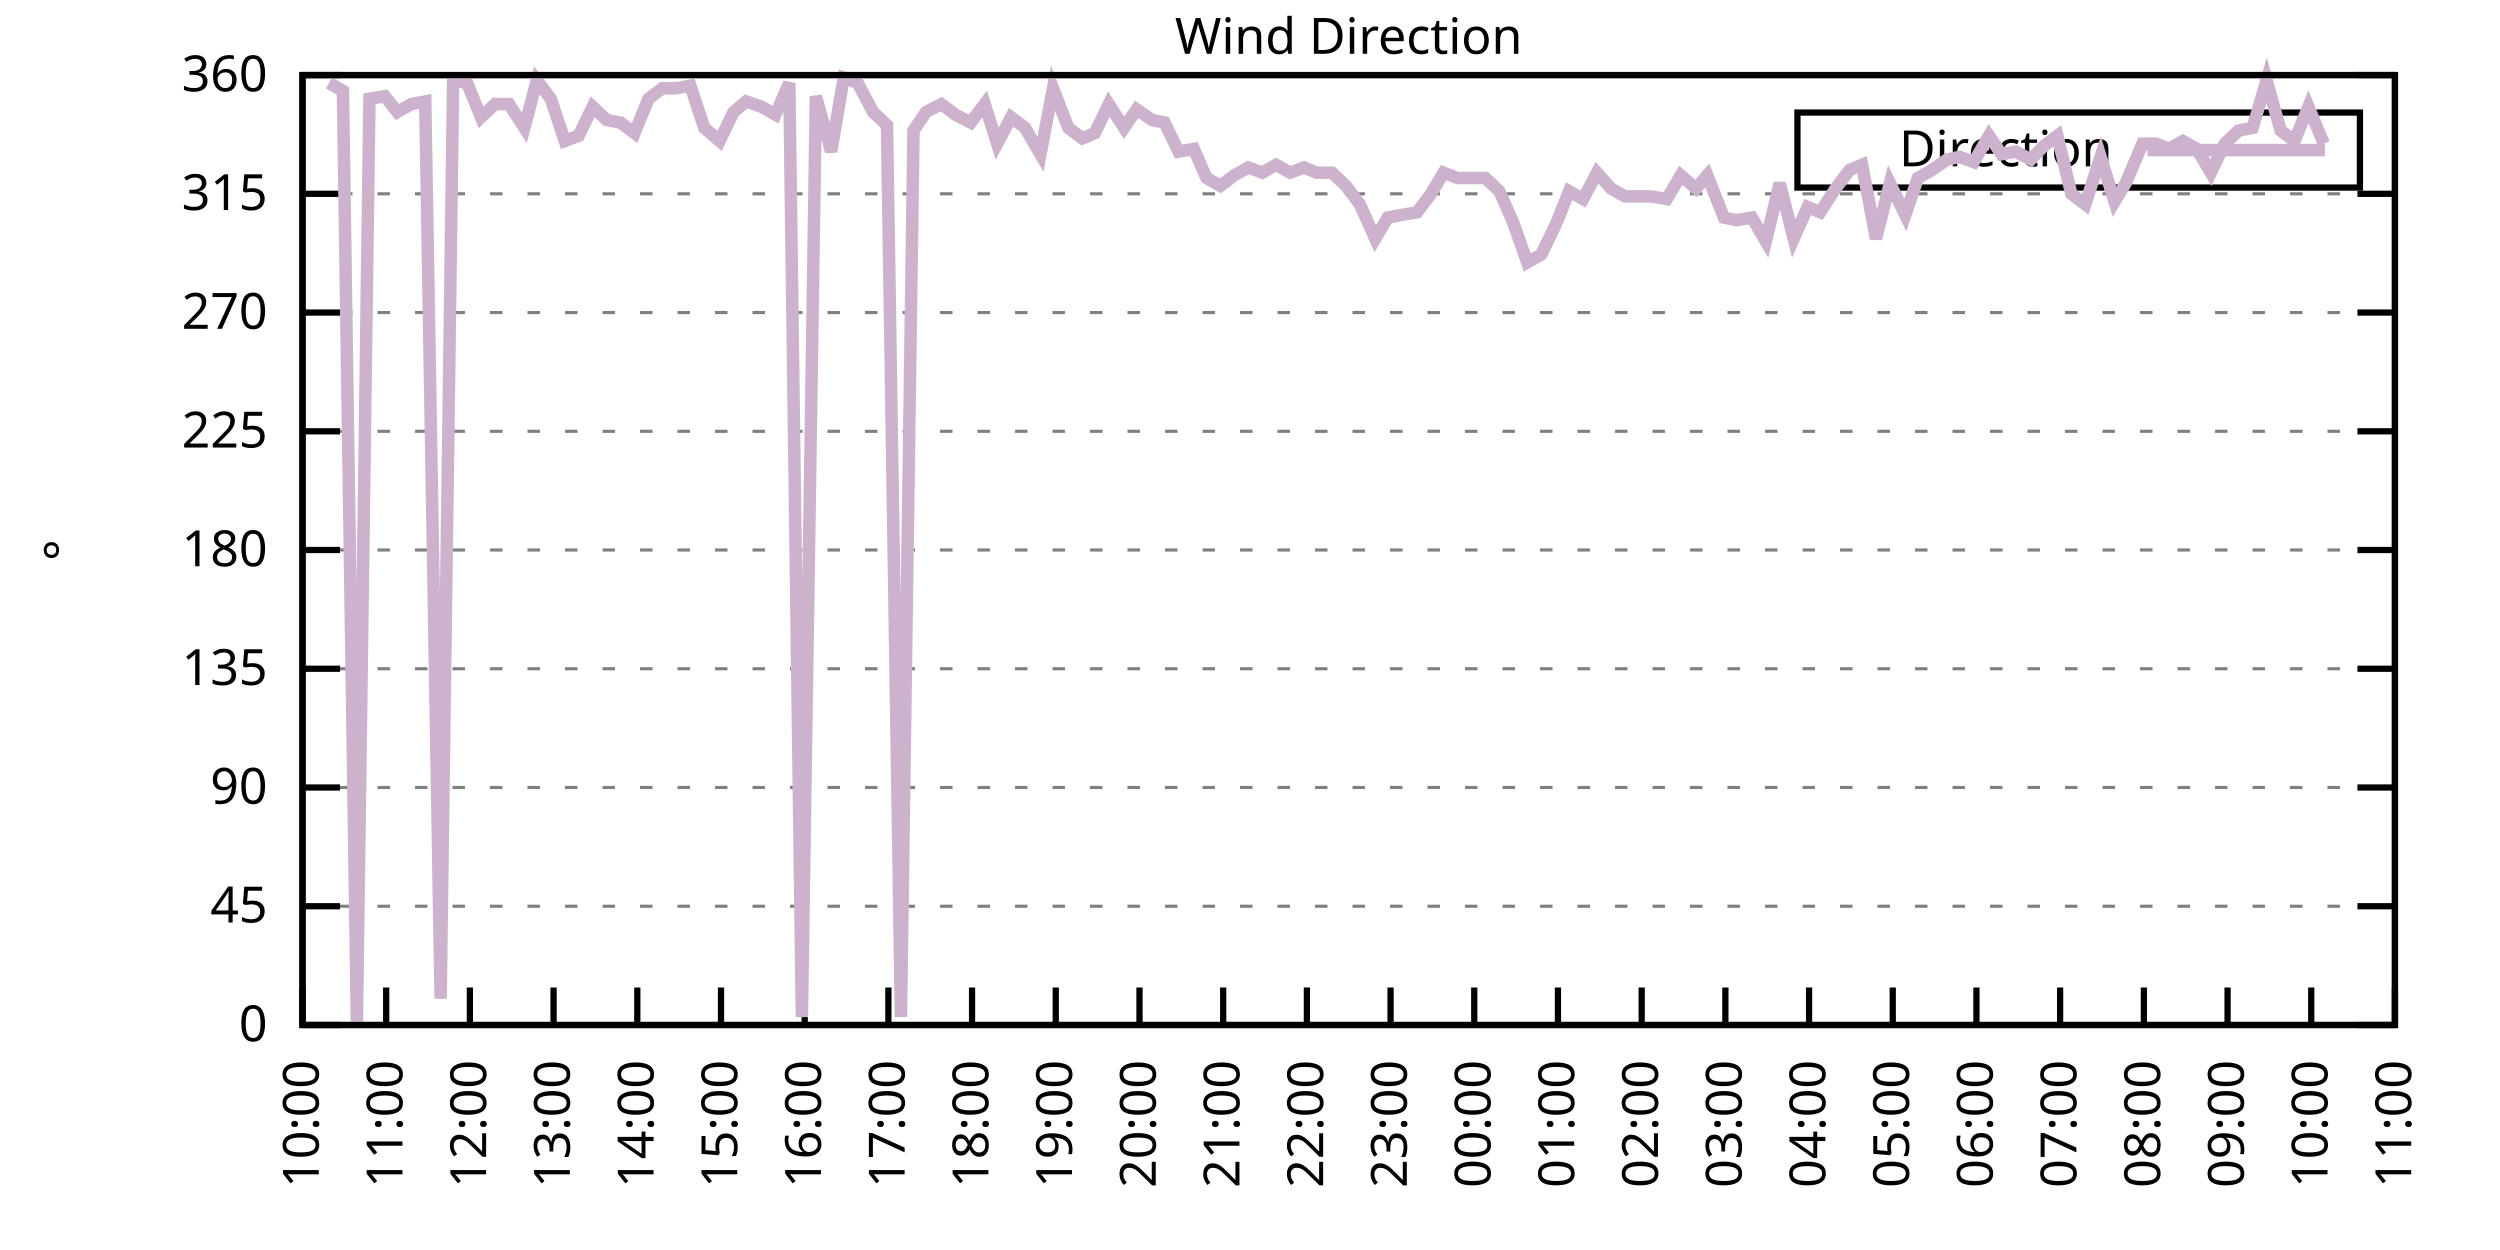
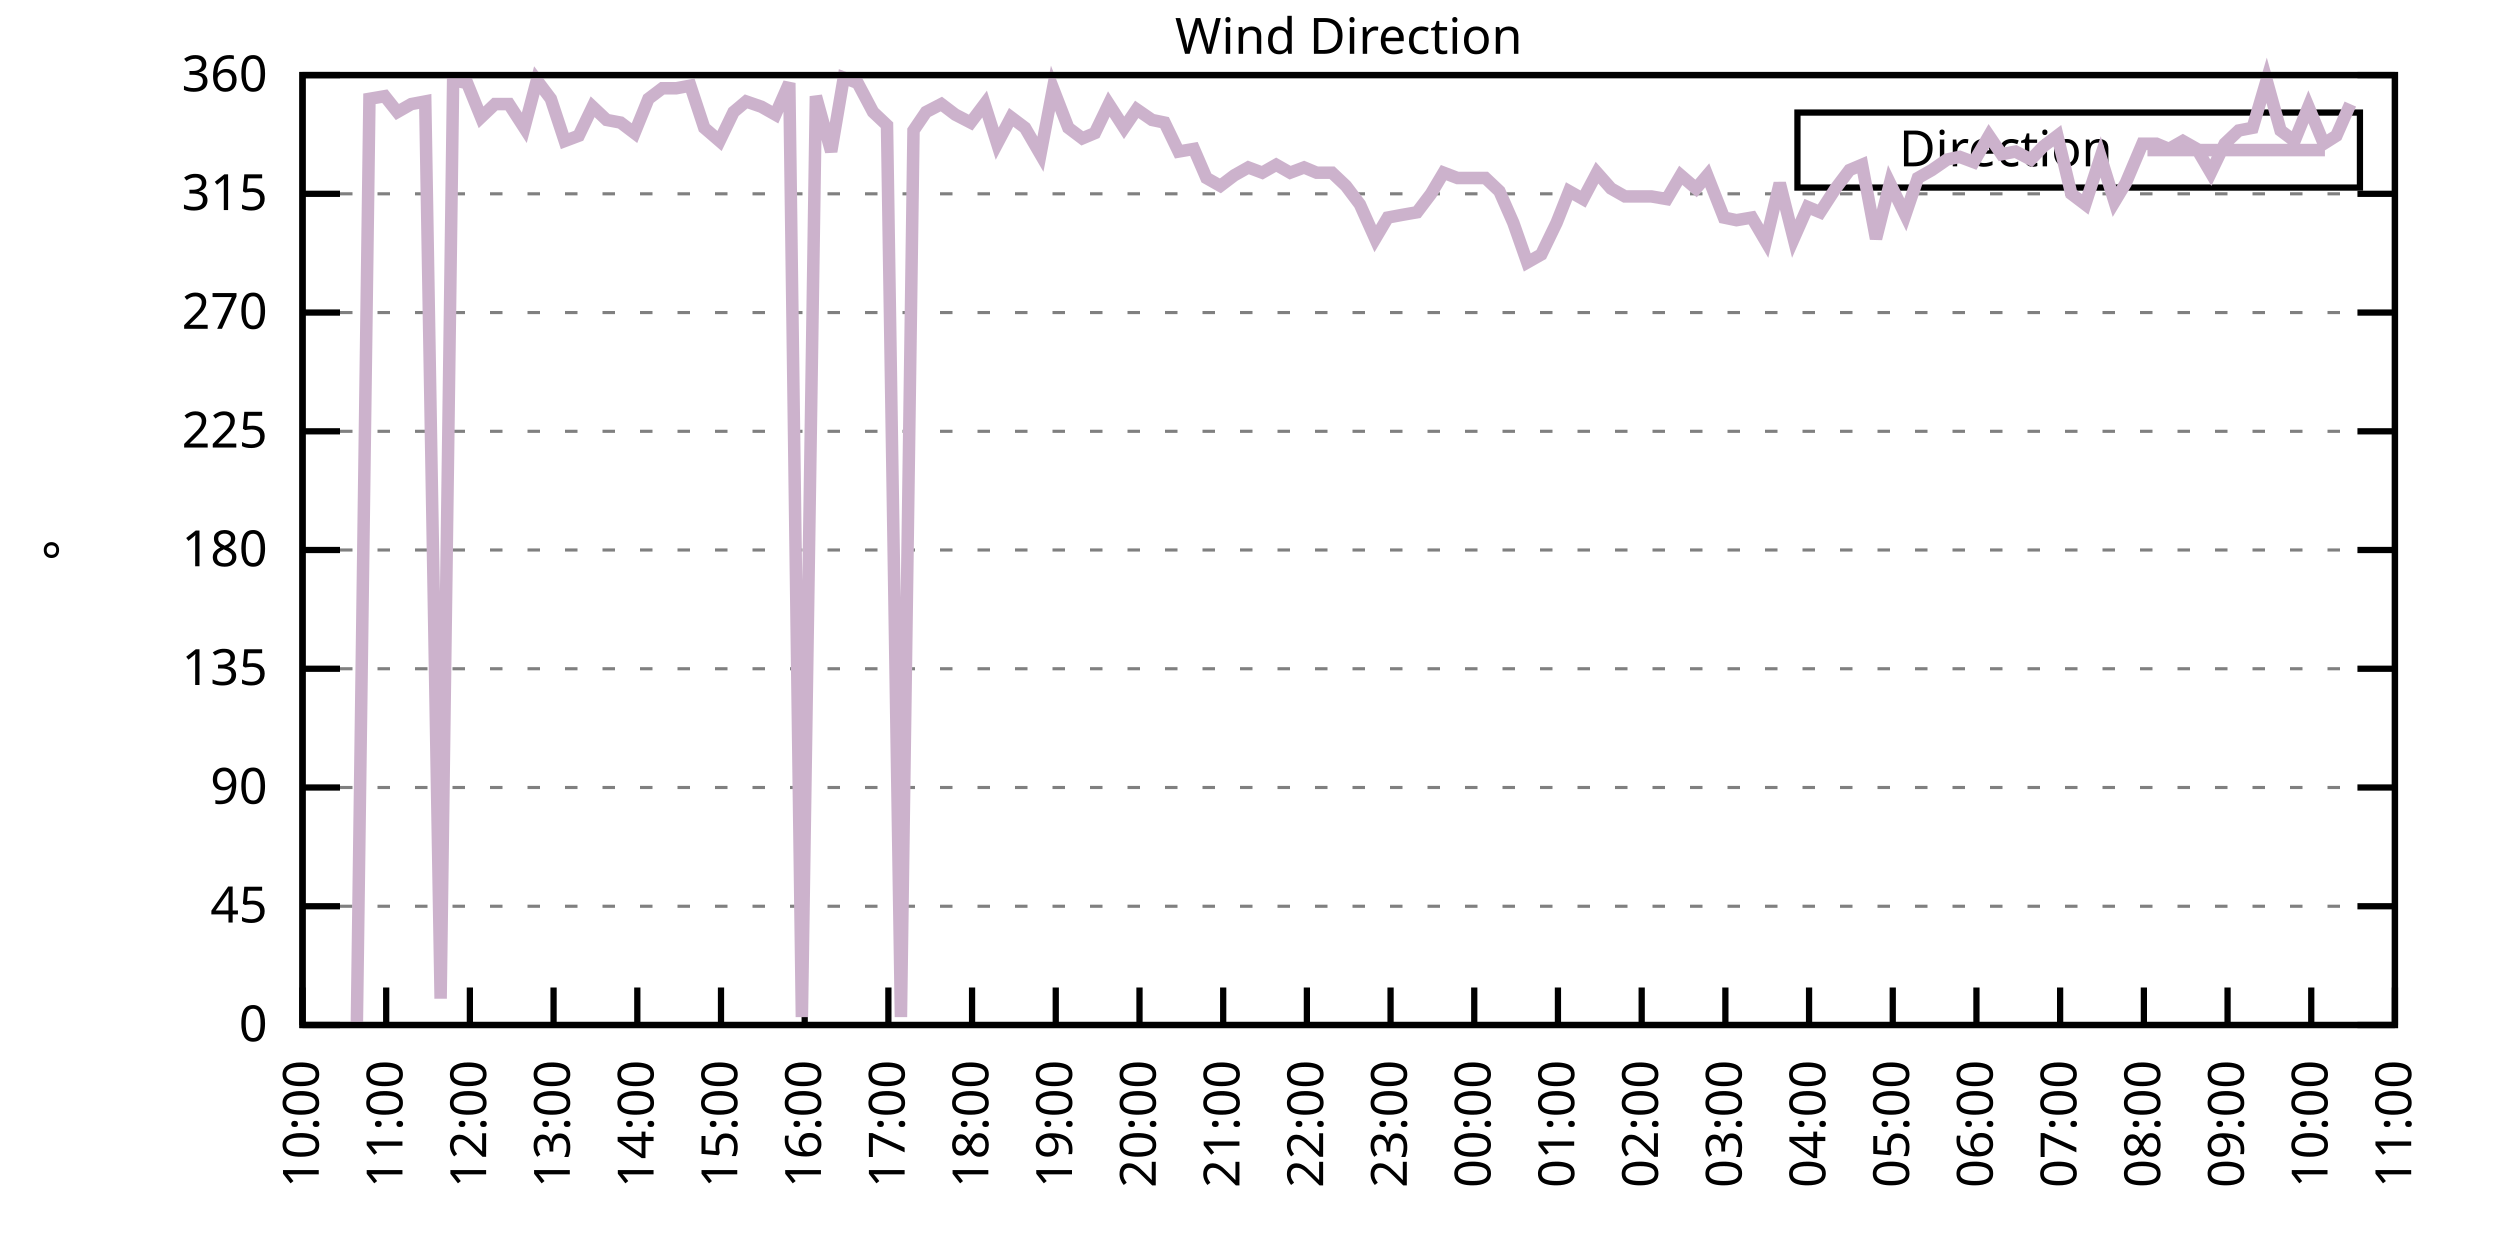
<svg xmlns="http://www.w3.org/2000/svg" xmlns:xlink="http://www.w3.org/1999/xlink" width="400" height="200" viewBox="0 0 400 200">
  <g id="gnuplot_canvas">
    <rect x="0" y="0" width="400" height="200" fill="none" />
    <defs>
      <circle id="gpDot" r="0.5" stroke-width="0.5" stroke="currentColor" />
      <path id="gpPt0" stroke-width="0.333" stroke="currentColor" d="M-1,0 h2 M0,-1 v2" />
      <path id="gpPt1" stroke-width="0.333" stroke="currentColor" d="M-1,-1 L1,1 M1,-1 L-1,1" />
      <path id="gpPt2" stroke-width="0.333" stroke="currentColor" d="M-1,0 L1,0 M0,-1 L0,1 M-1,-1 L1,1 M-1,1 L1,-1" />
      <rect id="gpPt3" stroke-width="0.333" stroke="currentColor" x="-1" y="-1" width="2" height="2" />
      <rect id="gpPt4" stroke-width="0.333" stroke="currentColor" fill="currentColor" x="-1" y="-1" width="2" height="2" />
      <circle id="gpPt5" stroke-width="0.333" stroke="currentColor" cx="0" cy="0" r="1" />
      <use xlink:href="#gpPt5" id="gpPt6" fill="currentColor" stroke="none" />
      <path id="gpPt7" stroke-width="0.333" stroke="currentColor" d="M0,-1.33 L-1.33,0.67 L1.33,0.67 z" />
      <use xlink:href="#gpPt7" id="gpPt8" fill="currentColor" stroke="none" />
      <use xlink:href="#gpPt7" id="gpPt9" stroke="currentColor" transform="rotate(180)" />
      <use xlink:href="#gpPt9" id="gpPt10" fill="currentColor" stroke="none" />
      <use xlink:href="#gpPt3" id="gpPt11" stroke="currentColor" transform="rotate(45)" />
      <use xlink:href="#gpPt11" id="gpPt12" fill="currentColor" stroke="none" />
      <path id="gpPt13" stroke-width="0.333" stroke="currentColor" d="M0,1.330 L1.265,0.411 L0.782,-1.067 L-0.782,-1.076 L-1.265,0.411 z" />
      <use xlink:href="#gpPt13" id="gpPt14" fill="currentColor" stroke="none" />
      <filter id="textbox" filterUnits="objectBoundingBox" x="0" y="0" height="1" width="1">
        <feFlood flood-color="white" flood-opacity="1" result="bgnd" />
        <feComposite in="SourceGraphic" in2="bgnd" operator="atop" />
      </filter>
      <filter id="greybox" filterUnits="objectBoundingBox" x="0" y="0" height="1" width="1">
        <feFlood flood-color="lightgrey" flood-opacity="1" result="grey" />
        <feComposite in="SourceGraphic" in2="grey" operator="atop" />
      </filter>
    </defs>
    <g fill="none" color="white" stroke="currentColor" stroke-width="1.00" stroke-linecap="butt" stroke-linejoin="miter">
</g>
    <g fill="none" color="black" stroke="currentColor" stroke-width="1.00" stroke-linecap="butt" stroke-linejoin="miter">
      <g stroke="none" shape-rendering="crispEdges">
        <polygon fill="rgb(255, 255, 255)" points="48.40,164.00 383.18,164.00 383.18,12.02 48.40,12.02 " />
      </g>
    </g>
    <g fill="none" color="black" stroke="currentColor" stroke-width="1.00" stroke-linecap="butt" stroke-linejoin="miter">
</g>
    <g fill="none" color="black" stroke="black" stroke-width="0.50" stroke-linecap="butt" stroke-linejoin="miter">
</g>
    <g fill="none" color="gray" stroke="currentColor" stroke-width="0.50" stroke-linecap="butt" stroke-linejoin="miter">
      <path stroke="gray" stroke-dasharray="2,4" class="gridline" d="M48.40,164.00 L383.19,164.00  " />
    </g>
    <g fill="none" color="gray" stroke="gray" stroke-width="1.00" stroke-linecap="butt" stroke-linejoin="miter">
</g>
    <g fill="none" color="black" stroke="currentColor" stroke-width="1.00" stroke-linecap="butt" stroke-linejoin="miter">
      <path stroke="black" d="M48.40,164.00 L54.40,164.00 M383.19,164.00 L377.19,164.00  " />
      <g transform="translate(42.80,166.60)" stroke="none" fill="black" font-family="Sans" font-size="8.00" text-anchor="end">
        <text>
          <tspan font-family="Sans"> 0</tspan>
        </text>
      </g>
    </g>
    <g fill="none" color="black" stroke="currentColor" stroke-width="1.00" stroke-linecap="butt" stroke-linejoin="miter">
</g>
    <g fill="none" color="black" stroke="black" stroke-width="0.50" stroke-linecap="butt" stroke-linejoin="miter">
</g>
    <g fill="none" color="gray" stroke="currentColor" stroke-width="0.50" stroke-linecap="butt" stroke-linejoin="miter">
      <path stroke="gray" stroke-dasharray="2,4" class="gridline" d="M48.40,145.00 L383.19,145.00  " />
    </g>
    <g fill="none" color="gray" stroke="gray" stroke-width="1.00" stroke-linecap="butt" stroke-linejoin="miter">
</g>
    <g fill="none" color="black" stroke="currentColor" stroke-width="1.00" stroke-linecap="butt" stroke-linejoin="miter">
      <path stroke="black" d="M48.40,145.00 L54.40,145.00 M383.19,145.00 L377.19,145.00  " />
      <g transform="translate(42.80,147.60)" stroke="none" fill="black" font-family="Sans" font-size="8.00" text-anchor="end">
        <text>
          <tspan font-family="Sans"> 45</tspan>
        </text>
      </g>
    </g>
    <g fill="none" color="black" stroke="currentColor" stroke-width="1.00" stroke-linecap="butt" stroke-linejoin="miter">
</g>
    <g fill="none" color="black" stroke="black" stroke-width="0.50" stroke-linecap="butt" stroke-linejoin="miter">
</g>
    <g fill="none" color="gray" stroke="currentColor" stroke-width="0.50" stroke-linecap="butt" stroke-linejoin="miter">
      <path stroke="gray" stroke-dasharray="2,4" class="gridline" d="M48.40,126.00 L383.19,126.00  " />
    </g>
    <g fill="none" color="gray" stroke="gray" stroke-width="1.00" stroke-linecap="butt" stroke-linejoin="miter">
</g>
    <g fill="none" color="black" stroke="currentColor" stroke-width="1.00" stroke-linecap="butt" stroke-linejoin="miter">
      <path stroke="black" d="M48.40,126.00 L54.40,126.00 M383.19,126.00 L377.19,126.00  " />
      <g transform="translate(42.80,128.60)" stroke="none" fill="black" font-family="Sans" font-size="8.00" text-anchor="end">
        <text>
          <tspan font-family="Sans"> 90</tspan>
        </text>
      </g>
    </g>
    <g fill="none" color="black" stroke="currentColor" stroke-width="1.00" stroke-linecap="butt" stroke-linejoin="miter">
</g>
    <g fill="none" color="black" stroke="black" stroke-width="0.50" stroke-linecap="butt" stroke-linejoin="miter">
</g>
    <g fill="none" color="gray" stroke="currentColor" stroke-width="0.50" stroke-linecap="butt" stroke-linejoin="miter">
      <path stroke="gray" stroke-dasharray="2,4" class="gridline" d="M48.40,107.00 L383.19,107.00  " />
    </g>
    <g fill="none" color="gray" stroke="gray" stroke-width="1.00" stroke-linecap="butt" stroke-linejoin="miter">
</g>
    <g fill="none" color="black" stroke="currentColor" stroke-width="1.00" stroke-linecap="butt" stroke-linejoin="miter">
      <path stroke="black" d="M48.40,107.00 L54.40,107.00 M383.19,107.00 L377.19,107.00  " />
      <g transform="translate(42.80,109.60)" stroke="none" fill="black" font-family="Sans" font-size="8.00" text-anchor="end">
        <text>
          <tspan font-family="Sans"> 135</tspan>
        </text>
      </g>
    </g>
    <g fill="none" color="black" stroke="currentColor" stroke-width="1.00" stroke-linecap="butt" stroke-linejoin="miter">
</g>
    <g fill="none" color="black" stroke="black" stroke-width="0.50" stroke-linecap="butt" stroke-linejoin="miter">
</g>
    <g fill="none" color="gray" stroke="currentColor" stroke-width="0.50" stroke-linecap="butt" stroke-linejoin="miter">
      <path stroke="gray" stroke-dasharray="2,4" class="gridline" d="M48.40,88.00 L383.19,88.00  " />
    </g>
    <g fill="none" color="gray" stroke="gray" stroke-width="1.00" stroke-linecap="butt" stroke-linejoin="miter">
</g>
    <g fill="none" color="black" stroke="currentColor" stroke-width="1.00" stroke-linecap="butt" stroke-linejoin="miter">
      <path stroke="black" d="M48.40,88.00 L54.40,88.00 M383.19,88.00 L377.19,88.00  " />
      <g transform="translate(42.80,90.60)" stroke="none" fill="black" font-family="Sans" font-size="8.00" text-anchor="end">
        <text>
          <tspan font-family="Sans"> 180</tspan>
        </text>
      </g>
    </g>
    <g fill="none" color="black" stroke="currentColor" stroke-width="1.00" stroke-linecap="butt" stroke-linejoin="miter">
</g>
    <g fill="none" color="black" stroke="black" stroke-width="0.50" stroke-linecap="butt" stroke-linejoin="miter">
</g>
    <g fill="none" color="gray" stroke="currentColor" stroke-width="0.50" stroke-linecap="butt" stroke-linejoin="miter">
      <path stroke="gray" stroke-dasharray="2,4" class="gridline" d="M48.40,69.01 L383.19,69.01  " />
    </g>
    <g fill="none" color="gray" stroke="gray" stroke-width="1.00" stroke-linecap="butt" stroke-linejoin="miter">
</g>
    <g fill="none" color="black" stroke="currentColor" stroke-width="1.00" stroke-linecap="butt" stroke-linejoin="miter">
      <path stroke="black" d="M48.40,69.01 L54.40,69.01 M383.19,69.01 L377.19,69.01  " />
      <g transform="translate(42.80,71.61)" stroke="none" fill="black" font-family="Sans" font-size="8.00" text-anchor="end">
        <text>
          <tspan font-family="Sans"> 225</tspan>
        </text>
      </g>
    </g>
    <g fill="none" color="black" stroke="currentColor" stroke-width="1.00" stroke-linecap="butt" stroke-linejoin="miter">
</g>
    <g fill="none" color="black" stroke="black" stroke-width="0.50" stroke-linecap="butt" stroke-linejoin="miter">
</g>
    <g fill="none" color="gray" stroke="currentColor" stroke-width="0.50" stroke-linecap="butt" stroke-linejoin="miter">
      <path stroke="gray" stroke-dasharray="2,4" class="gridline" d="M48.40,50.01 L383.19,50.01  " />
    </g>
    <g fill="none" color="gray" stroke="gray" stroke-width="1.00" stroke-linecap="butt" stroke-linejoin="miter">
</g>
    <g fill="none" color="black" stroke="currentColor" stroke-width="1.00" stroke-linecap="butt" stroke-linejoin="miter">
      <path stroke="black" d="M48.40,50.01 L54.40,50.01 M383.19,50.01 L377.19,50.01  " />
      <g transform="translate(42.80,52.61)" stroke="none" fill="black" font-family="Sans" font-size="8.00" text-anchor="end">
        <text>
          <tspan font-family="Sans"> 270</tspan>
        </text>
      </g>
    </g>
    <g fill="none" color="black" stroke="currentColor" stroke-width="1.00" stroke-linecap="butt" stroke-linejoin="miter">
</g>
    <g fill="none" color="black" stroke="black" stroke-width="0.50" stroke-linecap="butt" stroke-linejoin="miter">
</g>
    <g fill="none" color="gray" stroke="currentColor" stroke-width="0.50" stroke-linecap="butt" stroke-linejoin="miter">
      <path stroke="gray" stroke-dasharray="2,4" class="gridline" d="M48.40,31.01 L383.19,31.01  " />
    </g>
    <g fill="none" color="gray" stroke="gray" stroke-width="1.00" stroke-linecap="butt" stroke-linejoin="miter">
</g>
    <g fill="none" color="black" stroke="currentColor" stroke-width="1.00" stroke-linecap="butt" stroke-linejoin="miter">
      <path stroke="black" d="M48.40,31.01 L54.40,31.01 M383.19,31.01 L377.19,31.01  " />
      <g transform="translate(42.80,33.61)" stroke="none" fill="black" font-family="Sans" font-size="8.00" text-anchor="end">
        <text>
          <tspan font-family="Sans"> 315</tspan>
        </text>
      </g>
    </g>
    <g fill="none" color="black" stroke="currentColor" stroke-width="1.00" stroke-linecap="butt" stroke-linejoin="miter">
</g>
    <g fill="none" color="black" stroke="black" stroke-width="0.50" stroke-linecap="butt" stroke-linejoin="miter">
</g>
    <g fill="none" color="gray" stroke="currentColor" stroke-width="0.50" stroke-linecap="butt" stroke-linejoin="miter">
      <path stroke="gray" stroke-dasharray="2,4" class="gridline" d="M48.40,12.01 L383.19,12.01  " />
    </g>
    <g fill="none" color="gray" stroke="gray" stroke-width="1.00" stroke-linecap="butt" stroke-linejoin="miter">
</g>
    <g fill="none" color="black" stroke="currentColor" stroke-width="1.00" stroke-linecap="butt" stroke-linejoin="miter">
      <path stroke="black" d="M48.40,12.01 L54.40,12.01 M383.19,12.01 L377.19,12.01  " />
      <g transform="translate(42.80,14.61)" stroke="none" fill="black" font-family="Sans" font-size="8.00" text-anchor="end">
        <text>
          <tspan font-family="Sans"> 360</tspan>
        </text>
      </g>
    </g>
    <g fill="none" color="black" stroke="currentColor" stroke-width="1.00" stroke-linecap="butt" stroke-linejoin="miter">
      <path stroke="black" d="M48.40,164.00 L48.40,158.00  " />
      <g transform="translate(51.00,169.60) rotate(270.00)" stroke="none" fill="black" font-family="Sans" font-size="8.00" text-anchor="end">
        <text>
          <tspan font-family="Sans">10:00</tspan>
        </text>
      </g>
    </g>
    <g fill="none" color="black" stroke="currentColor" stroke-width="1.00" stroke-linecap="butt" stroke-linejoin="miter">
      <path stroke="black" d="M61.79,164.00 L61.79,158.00  " />
      <g transform="translate(64.39,169.60) rotate(270.00)" stroke="none" fill="black" font-family="Sans" font-size="8.00" text-anchor="end">
        <text>
          <tspan font-family="Sans">11:00</tspan>
        </text>
      </g>
    </g>
    <g fill="none" color="black" stroke="currentColor" stroke-width="1.00" stroke-linecap="butt" stroke-linejoin="miter">
      <path stroke="black" d="M75.18,164.00 L75.18,158.00  " />
      <g transform="translate(77.78,169.60) rotate(270.00)" stroke="none" fill="black" font-family="Sans" font-size="8.00" text-anchor="end">
        <text>
          <tspan font-family="Sans">12:00</tspan>
        </text>
      </g>
    </g>
    <g fill="none" color="black" stroke="currentColor" stroke-width="1.00" stroke-linecap="butt" stroke-linejoin="miter">
      <path stroke="black" d="M88.57,164.00 L88.57,158.00  " />
      <g transform="translate(91.17,169.60) rotate(270.00)" stroke="none" fill="black" font-family="Sans" font-size="8.00" text-anchor="end">
        <text>
          <tspan font-family="Sans">13:00</tspan>
        </text>
      </g>
    </g>
    <g fill="none" color="black" stroke="currentColor" stroke-width="1.00" stroke-linecap="butt" stroke-linejoin="miter">
      <path stroke="black" d="M101.97,164.00 L101.97,158.00  " />
      <g transform="translate(104.57,169.60) rotate(270.00)" stroke="none" fill="black" font-family="Sans" font-size="8.00" text-anchor="end">
        <text>
          <tspan font-family="Sans">14:00</tspan>
        </text>
      </g>
    </g>
    <g fill="none" color="black" stroke="currentColor" stroke-width="1.00" stroke-linecap="butt" stroke-linejoin="miter">
      <path stroke="black" d="M115.36,164.00 L115.36,158.00  " />
      <g transform="translate(117.96,169.60) rotate(270.00)" stroke="none" fill="black" font-family="Sans" font-size="8.00" text-anchor="end">
        <text>
          <tspan font-family="Sans">15:00</tspan>
        </text>
      </g>
    </g>
    <g fill="none" color="black" stroke="currentColor" stroke-width="1.00" stroke-linecap="butt" stroke-linejoin="miter">
      <path stroke="black" d="M128.75,164.00 L128.75,158.00  " />
      <g transform="translate(131.35,169.60) rotate(270.00)" stroke="none" fill="black" font-family="Sans" font-size="8.00" text-anchor="end">
        <text>
          <tspan font-family="Sans">16:00</tspan>
        </text>
      </g>
    </g>
    <g fill="none" color="black" stroke="currentColor" stroke-width="1.00" stroke-linecap="butt" stroke-linejoin="miter">
      <path stroke="black" d="M142.14,164.00 L142.14,158.00  " />
      <g transform="translate(144.74,169.60) rotate(270.00)" stroke="none" fill="black" font-family="Sans" font-size="8.00" text-anchor="end">
        <text>
          <tspan font-family="Sans">17:00</tspan>
        </text>
      </g>
    </g>
    <g fill="none" color="black" stroke="currentColor" stroke-width="1.00" stroke-linecap="butt" stroke-linejoin="miter">
      <path stroke="black" d="M155.53,164.00 L155.53,158.00  " />
      <g transform="translate(158.13,169.60) rotate(270.00)" stroke="none" fill="black" font-family="Sans" font-size="8.00" text-anchor="end">
        <text>
          <tspan font-family="Sans">18:00</tspan>
        </text>
      </g>
    </g>
    <g fill="none" color="black" stroke="currentColor" stroke-width="1.00" stroke-linecap="butt" stroke-linejoin="miter">
      <path stroke="black" d="M168.92,164.00 L168.92,158.00  " />
      <g transform="translate(171.52,169.60) rotate(270.00)" stroke="none" fill="black" font-family="Sans" font-size="8.00" text-anchor="end">
        <text>
          <tspan font-family="Sans">19:00</tspan>
        </text>
      </g>
    </g>
    <g fill="none" color="black" stroke="currentColor" stroke-width="1.00" stroke-linecap="butt" stroke-linejoin="miter">
      <path stroke="black" d="M182.32,164.00 L182.32,158.00  " />
      <g transform="translate(184.92,169.60) rotate(270.00)" stroke="none" fill="black" font-family="Sans" font-size="8.00" text-anchor="end">
        <text>
          <tspan font-family="Sans">20:00</tspan>
        </text>
      </g>
    </g>
    <g fill="none" color="black" stroke="currentColor" stroke-width="1.00" stroke-linecap="butt" stroke-linejoin="miter">
      <path stroke="black" d="M195.71,164.00 L195.71,158.00  " />
      <g transform="translate(198.31,169.60) rotate(270.00)" stroke="none" fill="black" font-family="Sans" font-size="8.00" text-anchor="end">
        <text>
          <tspan font-family="Sans">21:00</tspan>
        </text>
      </g>
    </g>
    <g fill="none" color="black" stroke="currentColor" stroke-width="1.00" stroke-linecap="butt" stroke-linejoin="miter">
      <path stroke="black" d="M209.10,164.00 L209.10,158.00  " />
      <g transform="translate(211.70,169.60) rotate(270.00)" stroke="none" fill="black" font-family="Sans" font-size="8.00" text-anchor="end">
        <text>
          <tspan font-family="Sans">22:00</tspan>
        </text>
      </g>
    </g>
    <g fill="none" color="black" stroke="currentColor" stroke-width="1.00" stroke-linecap="butt" stroke-linejoin="miter">
      <path stroke="black" d="M222.49,164.00 L222.49,158.00  " />
      <g transform="translate(225.09,169.60) rotate(270.00)" stroke="none" fill="black" font-family="Sans" font-size="8.00" text-anchor="end">
        <text>
          <tspan font-family="Sans">23:00</tspan>
        </text>
      </g>
    </g>
    <g fill="none" color="black" stroke="currentColor" stroke-width="1.00" stroke-linecap="butt" stroke-linejoin="miter">
      <path stroke="black" d="M235.88,164.00 L235.88,158.00  " />
      <g transform="translate(238.48,169.60) rotate(270.00)" stroke="none" fill="black" font-family="Sans" font-size="8.00" text-anchor="end">
        <text>
          <tspan font-family="Sans">00:00</tspan>
        </text>
      </g>
    </g>
    <g fill="none" color="black" stroke="currentColor" stroke-width="1.00" stroke-linecap="butt" stroke-linejoin="miter">
      <path stroke="black" d="M249.27,164.00 L249.27,158.00  " />
      <g transform="translate(251.87,169.60) rotate(270.00)" stroke="none" fill="black" font-family="Sans" font-size="8.00" text-anchor="end">
        <text>
          <tspan font-family="Sans">01:00</tspan>
        </text>
      </g>
    </g>
    <g fill="none" color="black" stroke="currentColor" stroke-width="1.00" stroke-linecap="butt" stroke-linejoin="miter">
      <path stroke="black" d="M262.67,164.00 L262.67,158.00  " />
      <g transform="translate(265.27,169.60) rotate(270.00)" stroke="none" fill="black" font-family="Sans" font-size="8.00" text-anchor="end">
        <text>
          <tspan font-family="Sans">02:00</tspan>
        </text>
      </g>
    </g>
    <g fill="none" color="black" stroke="currentColor" stroke-width="1.00" stroke-linecap="butt" stroke-linejoin="miter">
      <path stroke="black" d="M276.06,164.00 L276.06,158.00  " />
      <g transform="translate(278.66,169.60) rotate(270.00)" stroke="none" fill="black" font-family="Sans" font-size="8.00" text-anchor="end">
        <text>
          <tspan font-family="Sans">03:00</tspan>
        </text>
      </g>
    </g>
    <g fill="none" color="black" stroke="currentColor" stroke-width="1.00" stroke-linecap="butt" stroke-linejoin="miter">
      <path stroke="black" d="M289.45,164.00 L289.45,158.00  " />
      <g transform="translate(292.05,169.60) rotate(270.00)" stroke="none" fill="black" font-family="Sans" font-size="8.00" text-anchor="end">
        <text>
          <tspan font-family="Sans">04:00</tspan>
        </text>
      </g>
    </g>
    <g fill="none" color="black" stroke="currentColor" stroke-width="1.00" stroke-linecap="butt" stroke-linejoin="miter">
      <path stroke="black" d="M302.84,164.00 L302.84,158.00  " />
      <g transform="translate(305.44,169.60) rotate(270.00)" stroke="none" fill="black" font-family="Sans" font-size="8.00" text-anchor="end">
        <text>
          <tspan font-family="Sans">05:00</tspan>
        </text>
      </g>
    </g>
    <g fill="none" color="black" stroke="currentColor" stroke-width="1.00" stroke-linecap="butt" stroke-linejoin="miter">
      <path stroke="black" d="M316.23,164.00 L316.23,158.00  " />
      <g transform="translate(318.83,169.60) rotate(270.00)" stroke="none" fill="black" font-family="Sans" font-size="8.00" text-anchor="end">
        <text>
          <tspan font-family="Sans">06:00</tspan>
        </text>
      </g>
    </g>
    <g fill="none" color="black" stroke="currentColor" stroke-width="1.00" stroke-linecap="butt" stroke-linejoin="miter">
      <path stroke="black" d="M329.62,164.00 L329.62,158.00  " />
      <g transform="translate(332.22,169.60) rotate(270.00)" stroke="none" fill="black" font-family="Sans" font-size="8.00" text-anchor="end">
        <text>
          <tspan font-family="Sans">07:00</tspan>
        </text>
      </g>
    </g>
    <g fill="none" color="black" stroke="currentColor" stroke-width="1.00" stroke-linecap="butt" stroke-linejoin="miter">
      <path stroke="black" d="M343.02,164.00 L343.02,158.00  " />
      <g transform="translate(345.62,169.60) rotate(270.00)" stroke="none" fill="black" font-family="Sans" font-size="8.00" text-anchor="end">
        <text>
          <tspan font-family="Sans">08:00</tspan>
        </text>
      </g>
    </g>
    <g fill="none" color="black" stroke="currentColor" stroke-width="1.00" stroke-linecap="butt" stroke-linejoin="miter">
      <path stroke="black" d="M356.41,164.00 L356.41,158.00  " />
      <g transform="translate(359.01,169.60) rotate(270.00)" stroke="none" fill="black" font-family="Sans" font-size="8.00" text-anchor="end">
        <text>
          <tspan font-family="Sans">09:00</tspan>
        </text>
      </g>
    </g>
    <g fill="none" color="black" stroke="currentColor" stroke-width="1.00" stroke-linecap="butt" stroke-linejoin="miter">
      <path stroke="black" d="M369.80,164.00 L369.80,158.00  " />
      <g transform="translate(372.40,169.60) rotate(270.00)" stroke="none" fill="black" font-family="Sans" font-size="8.00" text-anchor="end">
        <text>
          <tspan font-family="Sans">10:00</tspan>
        </text>
      </g>
    </g>
    <g fill="none" color="black" stroke="currentColor" stroke-width="1.00" stroke-linecap="butt" stroke-linejoin="miter">
      <path stroke="black" d="M383.19,164.00 L383.19,158.00  " />
      <g transform="translate(385.79,169.60) rotate(270.00)" stroke="none" fill="black" font-family="Sans" font-size="8.00" text-anchor="end">
        <text>
          <tspan font-family="Sans">11:00</tspan>
        </text>
      </g>
    </g>
    <g fill="none" color="black" stroke="currentColor" stroke-width="1.00" stroke-linecap="butt" stroke-linejoin="miter">
</g>
    <g fill="none" color="black" stroke="currentColor" stroke-width="1.00" stroke-linecap="butt" stroke-linejoin="miter">
      <path stroke="black" d="M48.40,12.01 L48.40,164.00 L383.19,164.00 L383.19,12.01 L48.40,12.01 Z  " />
    </g>
    <g fill="none" color="black" stroke="currentColor" stroke-width="1.00" stroke-linecap="butt" stroke-linejoin="miter">
</g>
    <g fill="none" color="black" stroke="currentColor" stroke-width="1.00" stroke-linecap="butt" stroke-linejoin="miter">
      <path stroke="black" d="M287.59,30.01 L287.59,18.01 L377.59,18.01 L377.59,30.01 L287.59,30.01 Z  " />
    </g>
    <g id="Wind_direction_plot_1">
      <g fill="none" color="white" stroke="black" stroke-width="2.00" stroke-linecap="butt" stroke-linejoin="miter">
</g>
      <g fill="none" color="black" stroke="currentColor" stroke-width="2.00" stroke-linecap="butt" stroke-linejoin="miter">
        <g transform="translate(337.99,26.61)" stroke="none" fill="black" font-family="Sans" font-size="8.00" text-anchor="end">
          <text>
            <tspan font-family="Sans">Direction</tspan>
          </text>
        </g>
      </g>
      <g fill="none" color="black" stroke="currentColor" stroke-width="2.00" stroke-linecap="butt" stroke-linejoin="miter">
-         <path stroke="rgb(204, 178, 204)" d="M343.59,24.01 L371.99,24.01 M52.64,13.28 L54.87,14.54 L57.10,163.58 L59.11,15.81 L61.57,15.39 L63.58,17.92   L65.81,16.65 L68.04,16.23 L70.50,159.78 L72.50,12.85 L74.74,13.28 L76.97,18.77 L79.20,16.65 L81.43,16.65   L83.89,20.45 L85.90,12.85 L88.13,15.81 L90.36,22.56 L92.59,21.72 L94.82,17.08 L97.06,19.19 L99.29,19.61   L101.52,21.30 L103.75,15.81 L105.98,14.12 L108.22,14.12 L110.45,13.70 L112.68,20.45 L115.13,22.56 L117.37,17.92   L119.38,16.23 L121.83,17.08 L124.06,18.34 L126.29,13.28 L128.30,162.73 L130.54,15.39 L132.99,24.25 L135.00,12.43   L137.23,13.28 L139.69,17.92 L141.92,20.03 L144.15,162.73 L146.16,20.88 L148.17,17.92 L150.62,16.65 L152.85,18.34   L155.31,19.61 L157.54,16.65 L159.55,22.99 L161.78,18.77 L164.01,20.45 L166.47,24.68 L168.48,14.12 L170.93,20.45   L173.17,22.14 L175.17,21.30 L177.41,16.65 L179.86,20.45 L181.87,17.50 L184.32,19.19 L186.33,19.61 L188.57,24.25   L191.02,23.83 L193.03,28.48 L195.26,29.74 L197.49,28.05 L199.73,26.79 L201.96,27.63 L204.19,26.36 L206.42,27.63   L208.65,26.79 L210.66,27.63 L213.12,27.63 L215.35,29.74 L217.58,32.70 L220.04,38.19 L222.04,34.81 L224.28,34.39   L226.73,33.96 L228.96,31.01 L230.97,27.63 L233.20,28.48 L235.44,28.48 L237.67,28.48 L239.90,30.59 L242.13,35.65   L244.36,41.99 L246.60,40.72 L249.05,35.65 L251.06,30.59 L253.29,31.85 L255.52,27.63 L257.76,30.16 L259.99,31.43   L262.22,31.43 L264.23,31.43 L266.68,31.85 L268.92,28.05 L271.37,30.16 L273.16,28.05 L275.83,34.81 L277.84,35.23   L280.30,34.81 L282.53,38.61 L284.76,29.32 L286.99,38.19 L289.23,33.12 L291.23,33.96 L293.69,30.16 L295.92,27.21   L297.93,26.36 L300.16,38.19 L302.39,29.32 L304.85,34.39 L306.86,28.48 L309.09,27.21 L311.54,25.52 L313.55,25.10   L315.79,25.94 L318.24,21.72 L320.25,24.68 L322.48,24.25 L324.94,25.52 L326.95,23.41 L329.18,21.72 L331.41,31.01   L333.64,32.70 L336.10,25.10 L338.33,32.28 L340.11,29.32 L342.79,22.99 L345.02,22.99 L347.03,23.83 L349.26,22.56   L351.50,23.83 L353.73,27.63 L355.96,22.99 L358.19,20.88 L360.42,20.45 L362.66,12.85 L364.89,20.88 L367.12,22.56   L369.35,17.08 L371.81,22.99  " />
+         <path stroke="rgb(204, 178, 204)" d="M343.59,24.01 L371.99,24.01 M57.10,163.58 L59.11,15.81 L61.57,15.39 L63.58,17.92 L65.81,16.65 L68.04,16.23   L70.50,159.78 L72.50,12.85 L74.74,13.28 L76.97,18.77 L79.20,16.65 L81.43,16.65 L83.89,20.45 L85.90,12.85   L88.13,15.81 L90.36,22.56 L92.59,21.72 L94.82,17.08 L97.06,19.19 L99.29,19.61 L101.52,21.30 L103.75,15.81   L105.98,14.12 L108.22,14.12 L110.45,13.70 L112.68,20.45 L115.13,22.56 L117.37,17.92 L119.38,16.23 L121.83,17.08   L124.06,18.34 L126.29,13.28 L128.30,162.73 L130.54,15.39 L132.99,24.25 L135.00,12.43 L137.23,13.28 L139.69,17.92   L141.92,20.03 L144.15,162.73 L146.16,20.88 L148.17,17.92 L150.62,16.65 L152.85,18.34 L155.31,19.61 L157.54,16.65   L159.55,22.99 L161.78,18.77 L164.01,20.45 L166.47,24.68 L168.48,14.12 L170.93,20.45 L173.17,22.14 L175.17,21.30   L177.41,16.65 L179.86,20.45 L181.87,17.50 L184.32,19.19 L186.33,19.61 L188.57,24.25 L191.02,23.83 L193.03,28.48   L195.26,29.74 L197.49,28.05 L199.73,26.79 L201.96,27.63 L204.19,26.36 L206.42,27.63 L208.65,26.79 L210.66,27.63   L213.12,27.63 L215.35,29.74 L217.58,32.70 L220.04,38.19 L222.04,34.81 L224.28,34.39 L226.73,33.96 L228.96,31.01   L230.97,27.63 L233.20,28.48 L235.44,28.48 L237.67,28.48 L239.90,30.59 L242.13,35.65 L244.36,41.99 L246.60,40.72   L249.05,35.65 L251.06,30.59 L253.29,31.85 L255.52,27.63 L257.76,30.16 L259.99,31.43 L262.22,31.43 L264.23,31.43   L266.68,31.85 L268.92,28.05 L271.37,30.16 L273.16,28.05 L275.83,34.81 L277.84,35.23 L280.30,34.81 L282.53,38.61   L284.76,29.32 L286.99,38.19 L289.23,33.12 L291.23,33.96 L293.69,30.16 L295.92,27.21 L297.93,26.36 L300.16,38.19   L302.39,29.32 L304.85,34.39 L306.86,28.48 L309.09,27.21 L311.54,25.52 L313.55,25.10 L315.79,25.94 L318.24,21.72   L320.25,24.68 L322.48,24.25 L324.94,25.52 L326.95,23.41 L329.18,21.72 L331.41,31.01 L333.64,32.70 L336.10,25.10   L338.33,32.28 L340.11,29.32 L342.79,22.99 L345.02,22.99 L347.03,23.83 L349.26,22.56 L351.50,23.83 L353.73,27.63   L355.96,22.99 L358.19,20.88 L360.42,20.45 L362.66,12.85 L364.89,20.88 L367.12,22.56 L369.35,17.08 L371.81,22.99   L373.82,21.72 L376.05,16.65  " />
      </g>
    </g>
    <g fill="none" color="black" stroke="currentColor" stroke-width="2.00" stroke-linecap="butt" stroke-linejoin="miter">
</g>
    <g fill="none" color="black" stroke="black" stroke-width="1.00" stroke-linecap="butt" stroke-linejoin="miter">
</g>
    <g fill="none" color="black" stroke="currentColor" stroke-width="1.00" stroke-linecap="butt" stroke-linejoin="miter">
      <path stroke="black" d="M48.40,12.01 L48.40,164.00 L383.19,164.00 L383.19,12.01 L48.40,12.01 Z  " />
      <g transform="translate(12.80,88.01) rotate(270.00)" stroke="none" fill="black" font-family="Sans" font-size="8.00" text-anchor="middle">
        <text>
          <tspan font-family="Sans">°</tspan>
        </text>
      </g>
    </g>
    <g fill="none" color="black" stroke="currentColor" stroke-width="1.00" stroke-linecap="butt" stroke-linejoin="miter">
</g>
    <g fill="none" color="black" stroke="currentColor" stroke-width="1.00" stroke-linecap="butt" stroke-linejoin="miter">
      <g transform="translate(215.79,8.61)" stroke="none" fill="black" font-family="Sans" font-size="8.00" text-anchor="middle">
        <text>
          <tspan font-family="Sans">Wind Direction</tspan>
        </text>
      </g>
    </g>
    <g fill="none" color="black" stroke="currentColor" stroke-width="1.00" stroke-linecap="butt" stroke-linejoin="miter">
</g>
  </g>
</svg>
